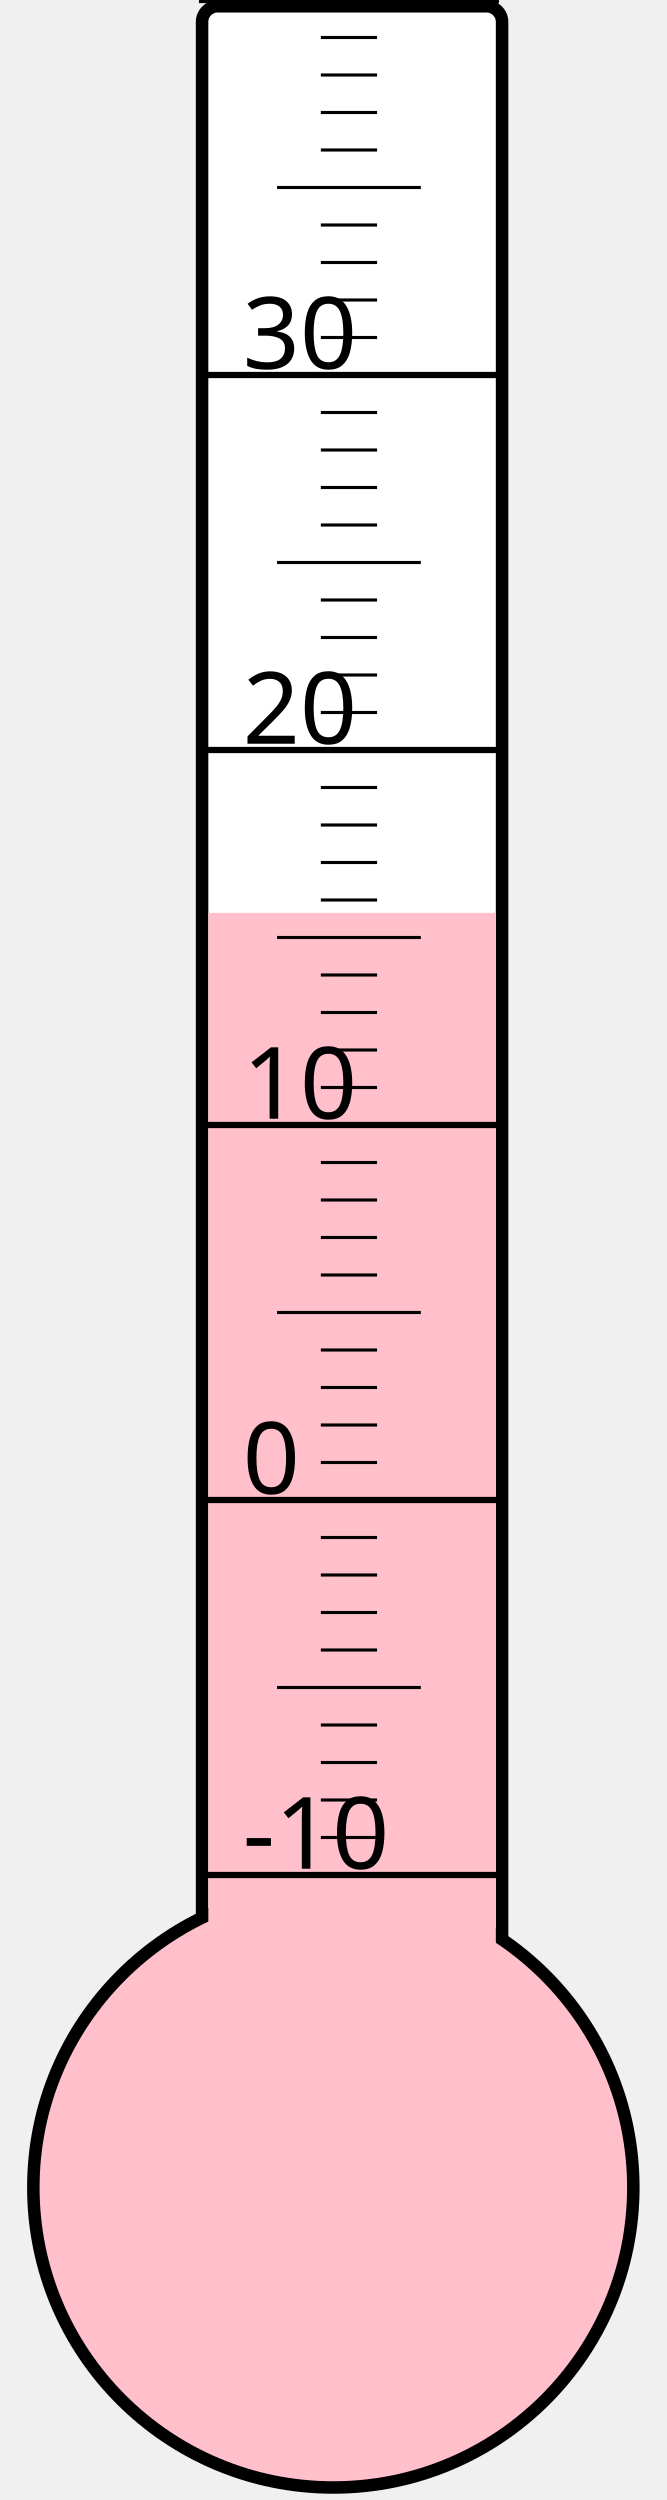
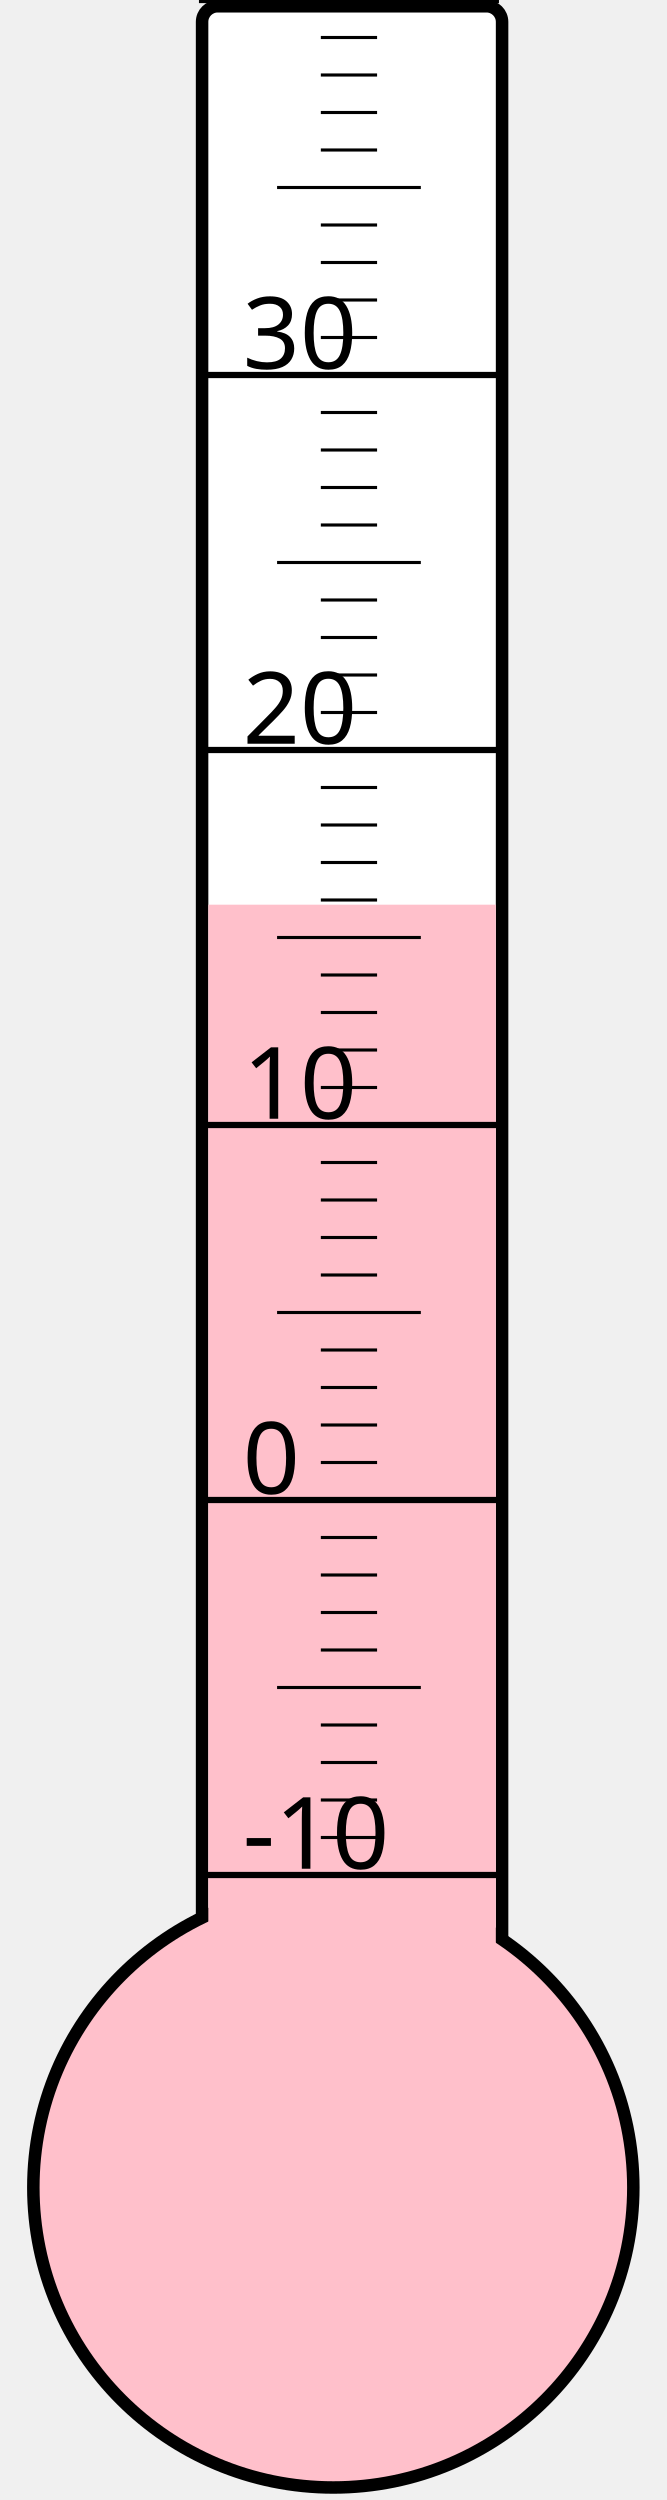
<svg xmlns="http://www.w3.org/2000/svg" width="40px" height="150px" viewBox="0 0 200 800">
  <rect width="200" height="800" x="0" y="0" style="fill: #ffffeb; fill-opacity: 0;" />
  <rect width="96" height="680" x="58" y="2" rx="5" ry="5" style="fill: white; fill-opacity: 1; stroke: black; stroke-width: 4;" />
  <circle cx="100" cy="700" r="96" style="fill: pink; stroke: black; stroke-width: 4;" />
-   <rect width="92" height="407.875" x="60" y="292.125" style="fill: pink; fill-opacity: 1; stroke-width: 0;" />
+   <rect width="92" height="410.5" x="60" y="289.5" style="fill: pink; fill-opacity: 1; stroke-width: 0;" />
  <text x="71" y="598" style="font-family: sans-serif; font-size: 24pt;">-10</text>
  <text x="71" y="478" style="font-family: sans-serif; font-size: 24pt;">0</text>
  <text x="71" y="358" style="font-family: sans-serif; font-size: 24pt;">10</text>
  <text x="71" y="238" style="font-family: sans-serif; font-size: 24pt;">20</text>
  <text x="71" y="118" style="font-family: sans-serif; font-size: 24pt;">30</text>
  <g style="stroke: black;">
    <line x1="57" y1="600" x2="153" y2="600" style="stroke-width: 2;" />
    <line x1="96" y1="588" x2="114" y2="588" style="stroke-width: 1;" />
    <line x1="96" y1="576" x2="114" y2="576" style="stroke-width: 1;" />
    <line x1="96" y1="564" x2="114" y2="564" style="stroke-width: 1;" />
    <line x1="96" y1="552" x2="114" y2="552" style="stroke-width: 1;" />
    <line x1="82" y1="540" x2="128" y2="540" style="stroke-width: 1;" />
    <line x1="96" y1="528" x2="114" y2="528" style="stroke-width: 1;" />
    <line x1="96" y1="516" x2="114" y2="516" style="stroke-width: 1;" />
    <line x1="96" y1="504" x2="114" y2="504" style="stroke-width: 1;" />
    <line x1="96" y1="492" x2="114" y2="492" style="stroke-width: 1;" />
    <line x1="57" y1="480" x2="153" y2="480" style="stroke-width: 2;" />
    <line x1="96" y1="468" x2="114" y2="468" style="stroke-width: 1;" />
    <line x1="96" y1="456" x2="114" y2="456" style="stroke-width: 1;" />
    <line x1="96" y1="444" x2="114" y2="444" style="stroke-width: 1;" />
    <line x1="96" y1="432" x2="114" y2="432" style="stroke-width: 1;" />
    <line x1="82" y1="420" x2="128" y2="420" style="stroke-width: 1;" />
    <line x1="96" y1="408" x2="114" y2="408" style="stroke-width: 1;" />
    <line x1="96" y1="396" x2="114" y2="396" style="stroke-width: 1;" />
    <line x1="96" y1="384" x2="114" y2="384" style="stroke-width: 1;" />
    <line x1="96" y1="372" x2="114" y2="372" style="stroke-width: 1;" />
    <line x1="57" y1="360" x2="153" y2="360" style="stroke-width: 2;" />
    <line x1="96" y1="348" x2="114" y2="348" style="stroke-width: 1;" />
    <line x1="96" y1="336" x2="114" y2="336" style="stroke-width: 1;" />
    <line x1="96" y1="324" x2="114" y2="324" style="stroke-width: 1;" />
    <line x1="96" y1="312" x2="114" y2="312" style="stroke-width: 1;" />
    <line x1="82" y1="300" x2="128" y2="300" style="stroke-width: 1;" />
    <line x1="96" y1="288" x2="114" y2="288" style="stroke-width: 1;" />
    <line x1="96" y1="276" x2="114" y2="276" style="stroke-width: 1;" />
    <line x1="96" y1="264" x2="114" y2="264" style="stroke-width: 1;" />
    <line x1="96" y1="252" x2="114" y2="252" style="stroke-width: 1;" />
    <line x1="57" y1="240" x2="153" y2="240" style="stroke-width: 2;" />
    <line x1="96" y1="228" x2="114" y2="228" style="stroke-width: 1;" />
    <line x1="96" y1="216" x2="114" y2="216" style="stroke-width: 1;" />
    <line x1="96" y1="204" x2="114" y2="204" style="stroke-width: 1;" />
    <line x1="96" y1="192" x2="114" y2="192" style="stroke-width: 1;" />
    <line x1="82" y1="180" x2="128" y2="180" style="stroke-width: 1;" />
    <line x1="96" y1="168" x2="114" y2="168" style="stroke-width: 1;" />
    <line x1="96" y1="156" x2="114" y2="156" style="stroke-width: 1;" />
    <line x1="96" y1="144" x2="114" y2="144" style="stroke-width: 1;" />
    <line x1="96" y1="132" x2="114" y2="132" style="stroke-width: 1;" />
    <line x1="57" y1="120" x2="153" y2="120" style="stroke-width: 2;" />
    <line x1="96" y1="108" x2="114" y2="108" style="stroke-width: 1;" />
    <line x1="96" y1="96" x2="114" y2="96" style="stroke-width: 1;" />
    <line x1="96" y1="84" x2="114" y2="84" style="stroke-width: 1;" />
    <line x1="96" y1="72" x2="114" y2="72" style="stroke-width: 1;" />
    <line x1="82" y1="60" x2="128" y2="60" style="stroke-width: 1;" />
    <line x1="96" y1="48" x2="114" y2="48" style="stroke-width: 1;" />
    <line x1="96" y1="36" x2="114" y2="36" style="stroke-width: 1;" />
    <line x1="96" y1="24" x2="114" y2="24" style="stroke-width: 1;" />
    <line x1="96" y1="12" x2="114" y2="12" style="stroke-width: 1;" />
    <line x1="57" y1="0" x2="153" y2="0" style="stroke-width: 2;" />
  </g>
</svg>
